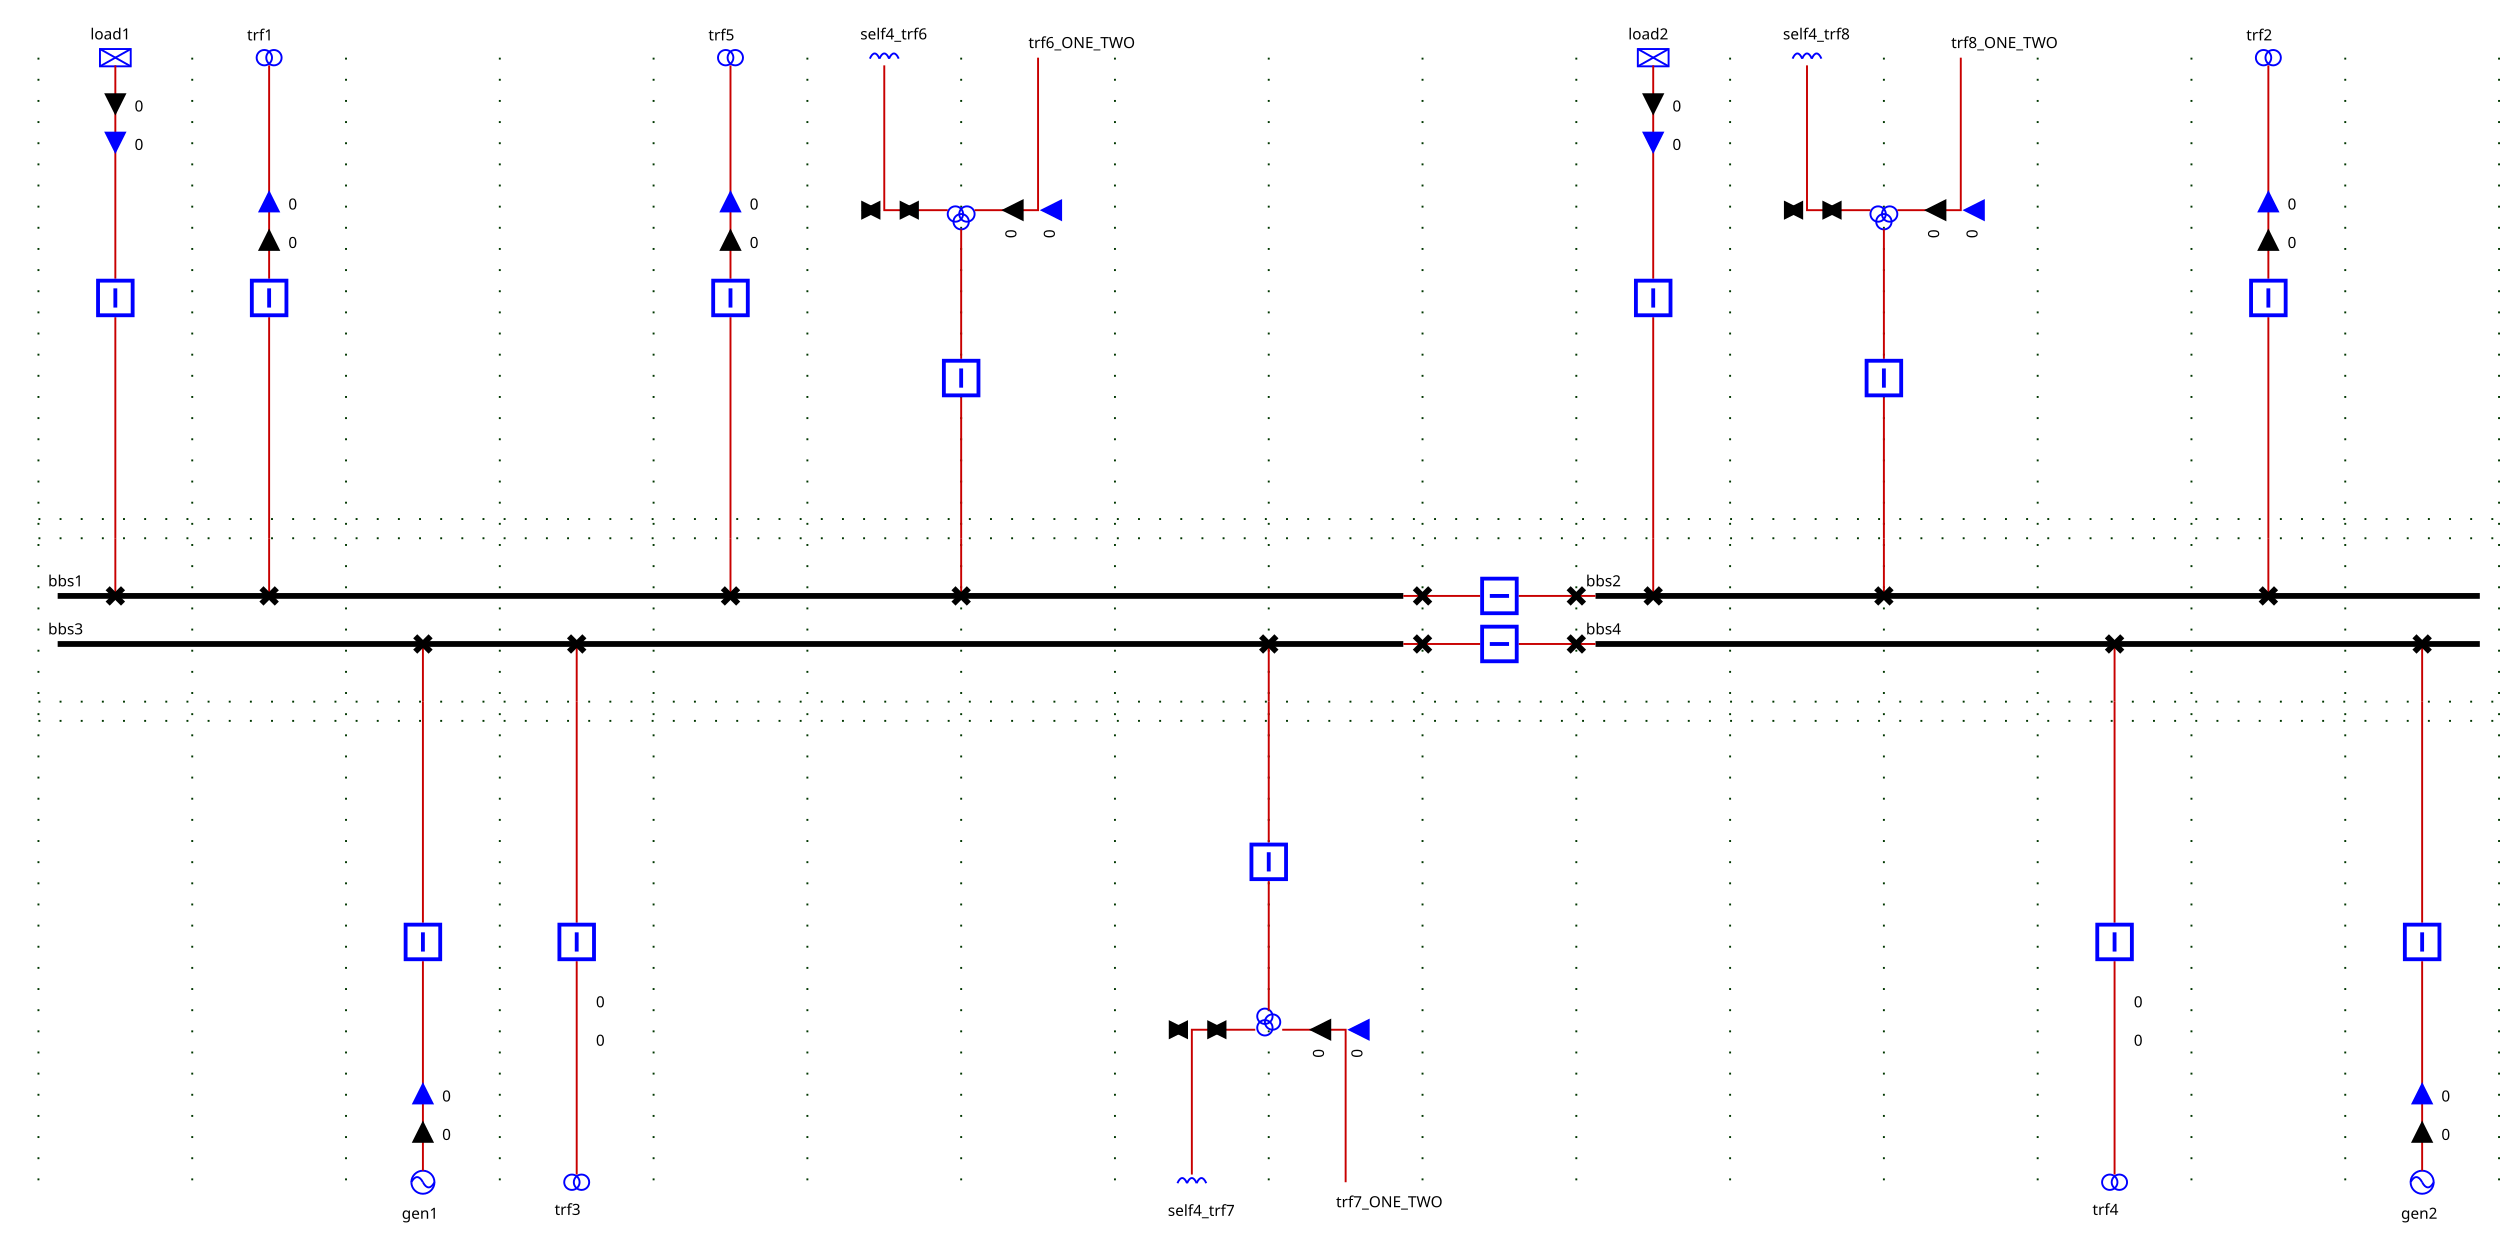
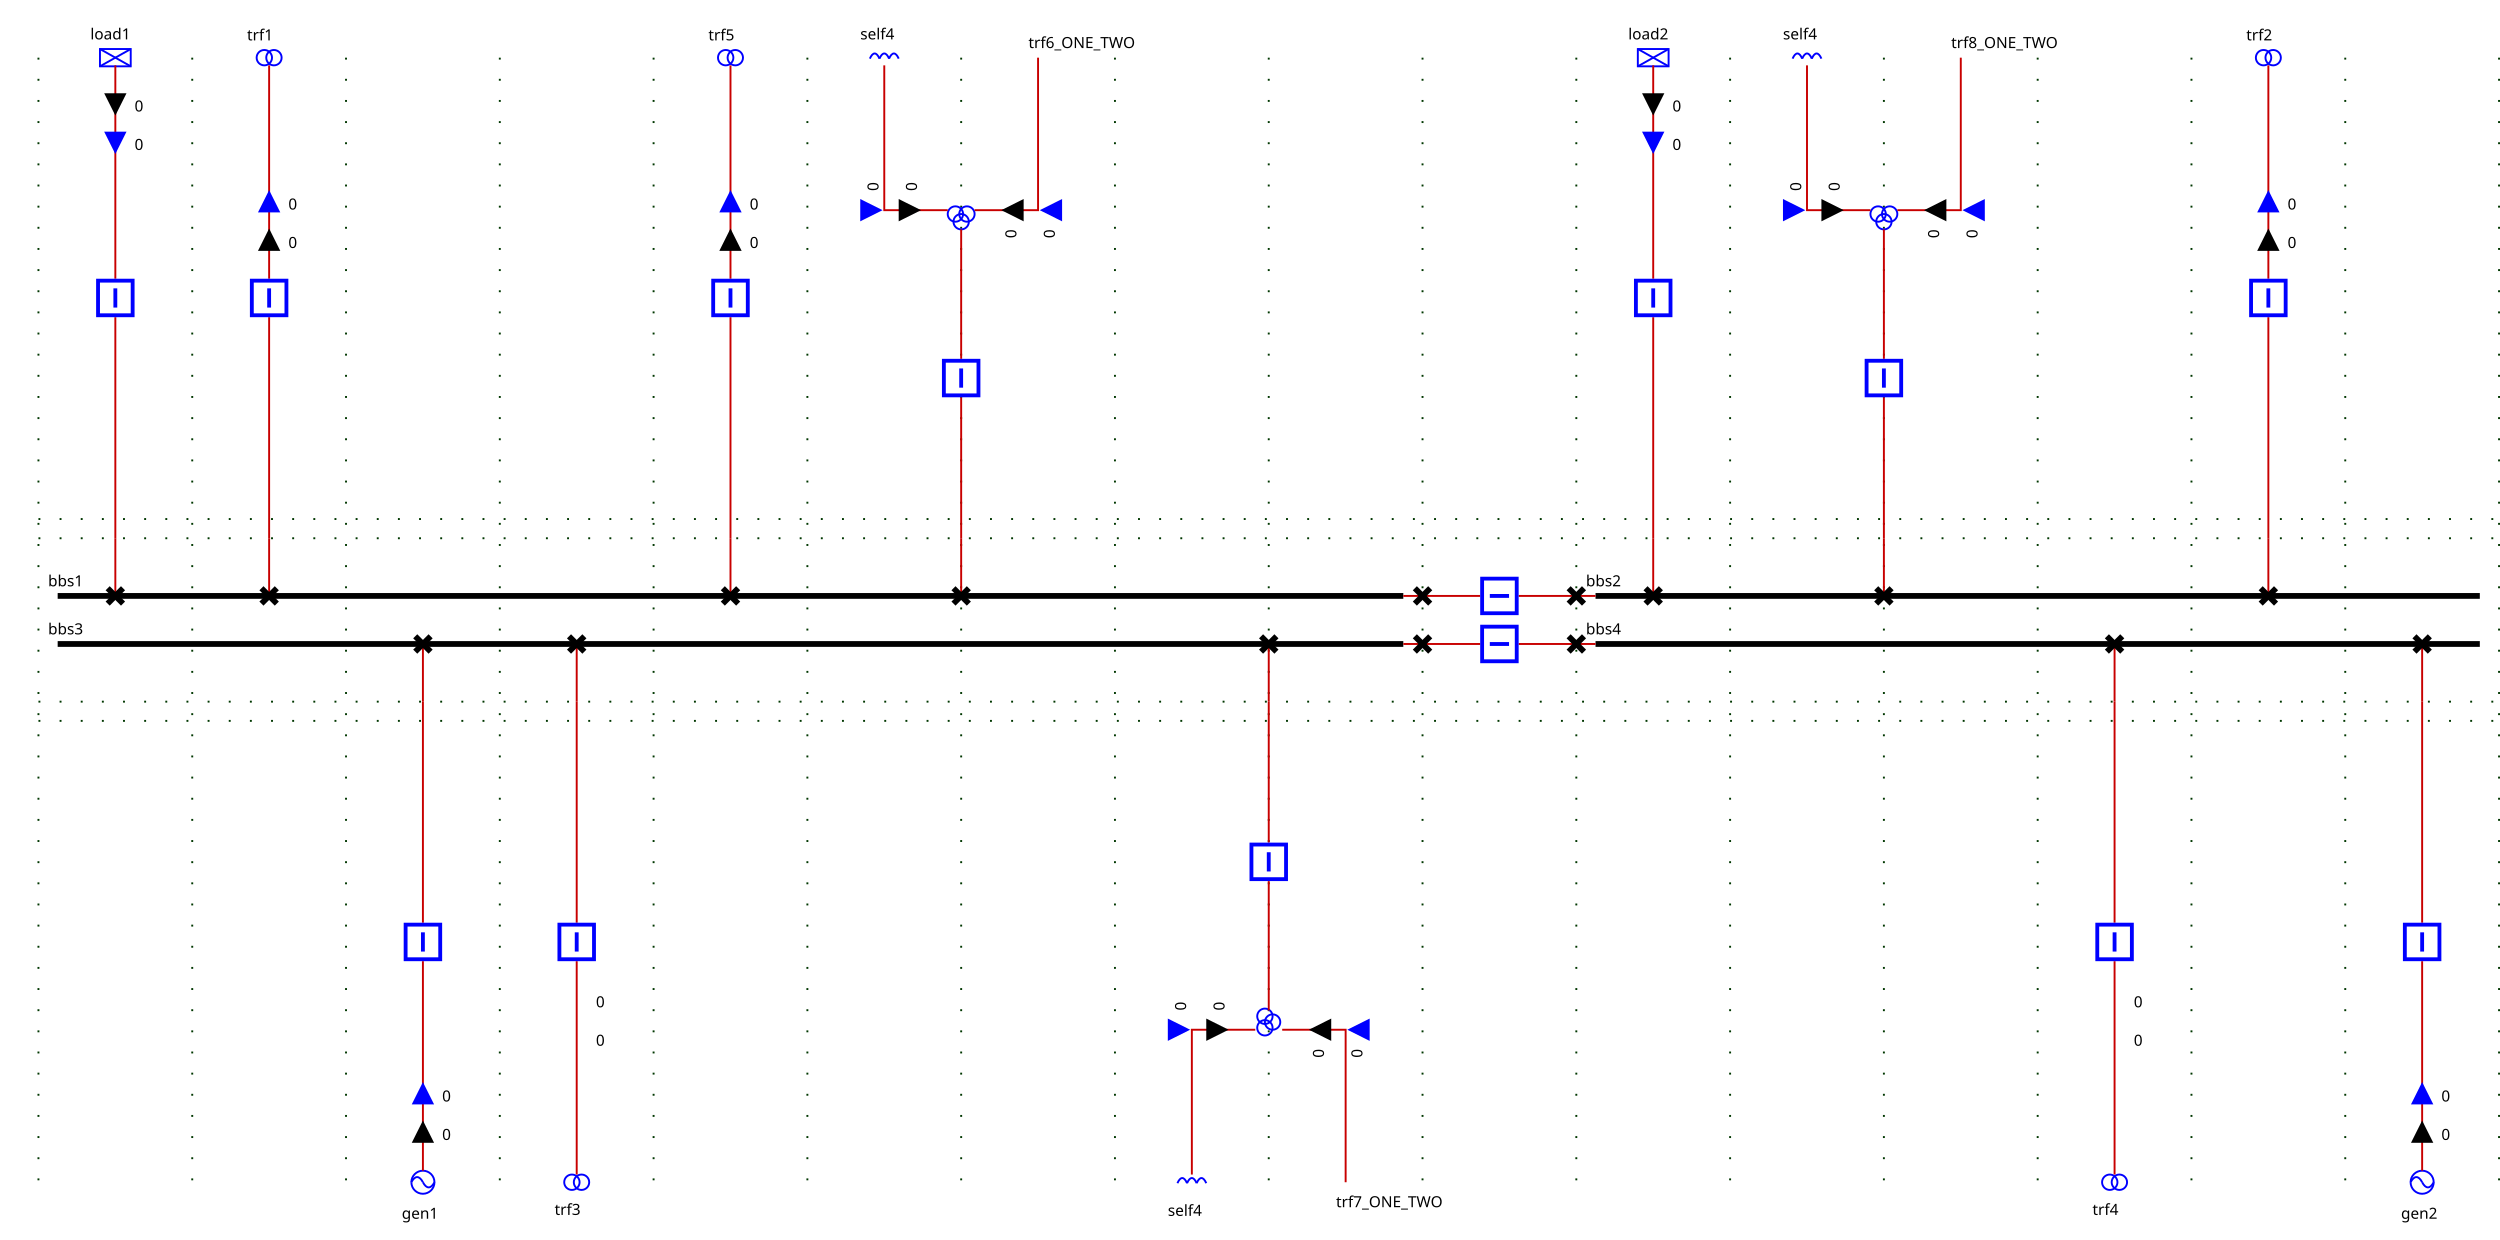
<svg xmlns="http://www.w3.org/2000/svg">
  <style>.BUSBAR_SECTION {
    stroke: rgb(0,0,0);
    stroke-width: 3;
}

.BREAKER {
    stroke: rgb(0, 0, 255);
    stroke-width: 2;
    fill: rgb(255, 255, 255);
}

.DISCONNECTOR {
    stroke: rgb(0, 0, 0);
    stroke-width: 3
}

.GENERATOR {
    stroke: rgb(0, 0, 255);
    stroke-width: 1;
    fill: rgb(255, 255, 255);
}

.LOAD {
    stroke: rgb(0, 0, 255);
    stroke-width: 1;
    fill: rgb(255, 255, 255);
}

.LOAD_BREAK_SWITCH {
    stroke: rgb(0, 0, 255);
    stroke-width: 1;
    fill: rgb(255, 255, 255);
}

.NODE {
    stroke: rgb(0, 0, 0);
    fill: rgb(0, 0, 0);
    fill-opacity: 1;
}

.CAPACITOR {
    stroke: rgb(0, 0, 255);
    stroke-width: 1;
    fill-opacity: 0;
}

.INDUCTOR {
    stroke: rgb(0, 0, 255);
    stroke-width: 1;
    fill-opacity: 0;
}

.STATIC_VAR_COMPENSATOR {
    stroke: rgb(0, 0, 255);
}

.TWO_WINDINGS_TRANSFORMER {
    stroke: rgb(0, 0, 255);
    fill-opacity: 0;
}

.THREE_WINDINGS_TRANSFORMER {
    stroke: rgb(0, 0, 255);
    fill-opacity: 0;
}

.VSC_CONVERTER_STATION {
    stroke: rgb(0, 0, 255);
    font-size: 7.431px;
    line-height: 1.25;
    font-family: sans-serif;
    font-variant-ligatures: normal;
    font-variant-caps: normal;
    font-variant-numeric: normal;
    font-feature-settings: normal;
    text-align: start;
    letter-spacing: 0px;
    word-spacing: 0px;
    writing-mode: lr-tb;
    text-anchor: start;
    stroke-miterlimit: 4;
}

.PHASE_SHIFT_TRANSFORMER {
    stroke: rgb(0, 0, 255);
    stroke-linecap: butt;
    stroke-linejoin: miter;
    stroke-miterlimit: 4;
    stroke-width: 1;
    fill: rgb(255, 255, 255);
}

.wire {
    stroke: rgb(200,0,0);
    stroke-width: 1;
    fill-opacity: 0;
}

.grid {
    stroke: rgb(0,55,0);
    stroke-width: 1;
    stroke-dasharray: 1,10;
}

.component-label {
    fill: black;
    color: black;
    stroke: none;
    fill-opacity: 1;
}
</style>
  <defs>
    <g id="GENERATOR">
      <circle r="6" cx="6" cy="6" />
      <path d="M6,6 A 6 20 0 0 0 0,6" />
      <path d="M6,6 A 6 20 0 0 0 12,6" />
    </g>
    <g id="LOAD">
      <rect height="9" width="16" />
      <line y2="9" x1="0" x2="16" y1="0" />
      <line y2="9" x1="16" x2="0" y1="0" />
    </g>
    <g id="NODE">
      <circle r="4" cx="4" cy="4" />
    </g>
    <g id="DISCONNECTOR">
      <g class="closed" id="DISCONNECTOR-closed">
        <line y2="8" x1="0" x2="8" y1="0" />
        <line y2="8" x1="8" x2="0" y1="0" />
      </g>
      <g class="open" id="DISCONNECTOR-open">
        <line y2="8" x1="8" x2="0" y1="0" />
      </g>
    </g>
    <g id="INDUCTOR">
      <path d="M5,5 A 5 20 0 0 0 0,5" />
      <path d="M10,5 A 5 20 0 0 0 5,5" />
      <path d="M15,5 A 5 20 0 0 0 10,5" />
    </g>
    <g id="TWO_WINDINGS_TRANSFORMER">
      <circle r="4" id="TWO_WINDINGS_TRANSFORMER-WINDING1" cx="4" cy="4" />
      <circle r="4" id="TWO_WINDINGS_TRANSFORMER-WINDING2" cx="9" cy="4" />
    </g>
    <g id="THREE_WINDINGS_TRANSFORMER">
      <circle r="4" id="THREE_WINDINGS_TRANSFORMER-WINDING1" cx="4" cy="4" />
      <circle r="4" id="THREE_WINDINGS_TRANSFORMER-WINDING2" cx="10" cy="4" />
      <circle r="4" id="THREE_WINDINGS_TRANSFORMER-WINDING3" cx="7" cy="8" />
    </g>
    <g id="BREAKER">
      <g class="closed" id="BREAKER-closed">
        <rect x="1" width="18" y="1" height="18" />
        <line y2="15" x1="10" x2="10" y1="5" />
      </g>
      <g class="open" id="BREAKER-open">
        <rect x="1" width="18" y="1" height="18" />
        <line y2="10" x1="5" x2="15" y1="10" />
      </g>
    </g>
    <g id="ARROW">
      <g class="arrow-up" id="ARROW-arrow-up">
        <polygon points="5,0 10,10 0,10" />
      </g>
      <g class="arrow-down" id="ARROW-arrow-down">
        <polygon points="0,0 10,0 5,10" />
      </g>
    </g>
  </defs>
  <g>
    <g class="grid" id="GRID_vl1" transform="translate(20.0,50.0)">
      <line y2="565.0" x1="0.0" x2="0.0" y1="-20.0" />
      <line y2="565.0" x1="80.0" x2="80.0" y1="-20.0" />
      <line y2="565.0" x1="160.0" x2="160.0" y1="-20.0" />
      <line y2="565.0" x1="240.0" x2="240.0" y1="-20.0" />
      <line y2="565.0" x1="320.0" x2="320.0" y1="-20.0" />
      <line y2="565.0" x1="400.0" x2="400.0" y1="-20.0" />
      <line y2="565.0" x1="480.0" x2="480.0" y1="-20.0" />
      <line y2="565.0" x1="560.0" x2="560.0" y1="-20.0" />
      <line y2="565.0" x1="640.0" x2="640.0" y1="-20.0" />
      <line y2="565.0" x1="720.0" x2="720.0" y1="-20.0" />
      <line y2="565.0" x1="800.0" x2="800.0" y1="-20.0" />
      <line y2="565.0" x1="880.0" x2="880.0" y1="-20.0" />
      <line y2="565.0" x1="960.0" x2="960.0" y1="-20.0" />
      <line y2="565.0" x1="1040.0" x2="1040.0" y1="-20.0" />
      <line y2="565.0" x1="1120.0" x2="1120.0" y1="-20.0" />
      <line y2="565.0" x1="1200.0" x2="1200.0" y1="-20.0" />
      <line y2="565.0" x1="1280.0" x2="1280.0" y1="-20.0" />
      <line y2="230.0" x1="0.0" x2="1280.0" y1="230.0" />
      <line y2="315.0" x1="0.0" x2="1280.0" y1="315.0" />
      <line y2="220.0" x1="0.0" x2="1280.0" y1="220.0" />
      <line y2="325.0" x1="0.0" x2="1280.0" y1="325.0" />
    </g>
    <g class="BUSBAR_SECTION idbbs1" id="idbbs1" transform="translate(30.0,310.0)">
      <line y2="0" x1="0" x2="700.0" y1="0" />
      <text x="-5.0" font-size="8" y="-5.0" transform="rotate(0,0,0)" font-family="Verdana" class="component-label" id="bbs1_NW_LABEL">bbs1</text>
    </g>
    <g class="BUSBAR_SECTION idbbs2" id="idbbs2" transform="translate(830.0,310.0)">
      <line y2="0" x1="0" x2="460.0" y1="0" />
      <text x="-5.0" font-size="8" y="-5.0" transform="rotate(0,0,0)" font-family="Verdana" class="component-label" id="bbs2_NW_LABEL">bbs2</text>
    </g>
    <g class="BUSBAR_SECTION idbbs3" id="idbbs3" transform="translate(30.0,335.0)">
      <line y2="0" x1="0" x2="700.0" y1="0" />
      <text x="-5.0" font-size="8" y="-5.0" transform="rotate(0,0,0)" font-family="Verdana" class="component-label" id="bbs3_NW_LABEL">bbs3</text>
    </g>
    <g class="BUSBAR_SECTION idbbs4" id="idbbs4" transform="translate(830.0,335.0)">
      <line y2="0" x1="0" x2="460.0" y1="0" />
      <text x="-5.0" font-size="8" y="-5.0" transform="rotate(0,0,0)" font-family="Verdana" class="component-label" id="bbs4_NW_LABEL">bbs4</text>
    </g>
    <g class="LOAD idload1" id="idload1" transform="translate(52.0,25.5)">
      <use href="#LOAD" />
      <text x="-5.0" font-size="8" y="-5.0" transform="rotate(0,0,0)" font-family="Verdana" class="component-label" id="load1_N_LABEL">load1</text>
    </g>
    <g class="GENERATOR idgen1" id="idgen1" transform="translate(214.0,609.0)">
      <use href="#GENERATOR" />
      <text x="-5.0" font-size="8" y="25.0" transform="rotate(0,0,0)" font-family="Verdana" class="component-label" id="gen1_S_LABEL">gen1</text>
    </g>
    <g class="LOAD idload2" id="idload2" transform="translate(852.0,25.5)">
      <use href="#LOAD" />
      <text x="-5.0" font-size="8" y="-5.0" transform="rotate(0,0,0)" font-family="Verdana" class="component-label" id="load2_N_LABEL">load2</text>
    </g>
    <g class="GENERATOR idgen2" id="idgen2" transform="translate(1254.0,609.0)">
      <use href="#GENERATOR" />
      <text x="-5.0" font-size="8" y="25.0" transform="rotate(0,0,0)" font-family="Verdana" class="component-label" id="gen2_S_LABEL">gen2</text>
    </g>
    <g class="TWO_WINDINGS_TRANSFORMER idtrf1_95_ONE" id="idtrf1_95_ONE" transform="translate(133.5,26.0)">
      <use href="#TWO_WINDINGS_TRANSFORMER-WINDING1" />
      <use href="#TWO_WINDINGS_TRANSFORMER-WINDING2" />
      <text x="-5.0" font-size="8" y="-5.0" transform="rotate(0,0,0)" font-family="Verdana" class="component-label" id="trf1_ONE_N_LABEL">trf1</text>
    </g>
    <g class="TWO_WINDINGS_TRANSFORMER idtrf2_95_ONE" id="idtrf2_95_ONE" transform="translate(1173.5,26.0)">
      <use href="#TWO_WINDINGS_TRANSFORMER-WINDING1" />
      <use href="#TWO_WINDINGS_TRANSFORMER-WINDING2" />
      <text x="-5.0" font-size="8" y="-5.0" transform="rotate(0,0,0)" font-family="Verdana" class="component-label" id="trf2_ONE_N_LABEL">trf2</text>
    </g>
    <g class="TWO_WINDINGS_TRANSFORMER idtrf3_95_ONE" id="idtrf3_95_ONE" transform="translate(293.5,611.0)">
      <use href="#TWO_WINDINGS_TRANSFORMER-WINDING1" />
      <use href="#TWO_WINDINGS_TRANSFORMER-WINDING2" />
      <text x="-5.0" font-size="8" y="21.0" transform="rotate(0,0,0)" font-family="Verdana" class="component-label" id="trf3_ONE_S_LABEL">trf3</text>
    </g>
    <g class="TWO_WINDINGS_TRANSFORMER idtrf4_95_ONE" id="idtrf4_95_ONE" transform="translate(1093.5,611.0)">
      <use href="#TWO_WINDINGS_TRANSFORMER-WINDING1" />
      <use href="#TWO_WINDINGS_TRANSFORMER-WINDING2" />
      <text x="-5.0" font-size="8" y="21.0" transform="rotate(0,0,0)" font-family="Verdana" class="component-label" id="trf4_ONE_S_LABEL">trf4</text>
    </g>
    <g class="TWO_WINDINGS_TRANSFORMER idtrf5_95_ONE" id="idtrf5_95_ONE" transform="translate(373.5,26.0)">
      <use href="#TWO_WINDINGS_TRANSFORMER-WINDING1" />
      <use href="#TWO_WINDINGS_TRANSFORMER-WINDING2" />
      <text x="-5.0" font-size="8" y="-5.0" transform="rotate(0,0,0)" font-family="Verdana" class="component-label" id="trf5_ONE_N_LABEL">trf5</text>
    </g>
    <g class="THREE_WINDINGS_TRANSFORMER idFICT_95_vl1_95_trf61_95_fictif" id="idFICT_95_vl1_95_trf61_95_fictif" transform="translate(493.0,107.3333)">
      <use href="#THREE_WINDINGS_TRANSFORMER-WINDING1" />
      <use href="#THREE_WINDINGS_TRANSFORMER-WINDING2" />
      <use href="#THREE_WINDINGS_TRANSFORMER-WINDING3" />
    </g>
    <g class="LINE idtrf6_95_ONE_95_TWO" id="idtrf6_95_ONE_95_TWO" transform="translate(540.0,30)">
      <text x="-5.0" font-size="8" y="-5.0" transform="rotate(0,0,0)" font-family="Verdana" class="component-label" id="trf6_ONE_TWO_N_LABEL">trf6_ONE_TWO</text>
    </g>
-     <g class="INDUCTOR idself4_95_trf6" id="idself4_95_trf6" transform="translate(452.5,25.5)">
+     <g class="INDUCTOR idself4" id="idself4" transform="translate(452.5,25.5)">
      <use href="#INDUCTOR" />
-       <text x="-5.0" font-size="8" y="-5.0" transform="rotate(0,0,0)" font-family="Verdana" class="component-label" id="self4_trf6_N_LABEL">self4_trf6</text>
+       <text x="-5.0" font-size="8" y="-5.0" transform="rotate(0,0,0)" font-family="Verdana" class="component-label" id="self4_N_LABEL">self4</text>
    </g>
    <g class="THREE_WINDINGS_TRANSFORMER idFICT_95_vl1_95_trf71_95_fictif" id="idFICT_95_vl1_95_trf71_95_fictif" transform="matrix(0.0,1.0,-1.0,0.0,666.0,524.6667)">
      <use href="#THREE_WINDINGS_TRANSFORMER-WINDING1" transform="rotate(180,7.0,6.0)" />
      <use href="#THREE_WINDINGS_TRANSFORMER-WINDING2" transform="rotate(180,7.0,6.0)" />
      <use href="#THREE_WINDINGS_TRANSFORMER-WINDING3" transform="rotate(180,7.0,6.0)" />
    </g>
    <g class="LINE idtrf7_95_ONE_95_TWO" id="idtrf7_95_ONE_95_TWO" transform="translate(700.0,615)">
      <text x="-5.0" font-size="8" y="13.0" transform="rotate(0,0,0)" font-family="Verdana" class="component-label" id="trf7_ONE_TWO_S_LABEL">trf7_ONE_TWO</text>
    </g>
-     <g class="INDUCTOR idself4_95_trf7" id="idself4_95_trf7" transform="translate(612.5,610.5)">
+     <g class="INDUCTOR idself4" id="idself4" transform="translate(612.5,610.5)">
      <use href="#INDUCTOR" />
-       <text x="-5.0" font-size="8" y="22.0" transform="rotate(0,0,0)" font-family="Verdana" class="component-label" id="self4_trf7_S_LABEL">self4_trf7</text>
+       <text x="-5.0" font-size="8" y="22.0" transform="rotate(0,0,0)" font-family="Verdana" class="component-label" id="self4_S_LABEL">self4</text>
    </g>
    <g class="THREE_WINDINGS_TRANSFORMER idFICT_95_vl1_95_trf81_95_fictif" id="idFICT_95_vl1_95_trf81_95_fictif" transform="translate(973.0,107.3333)">
      <use href="#THREE_WINDINGS_TRANSFORMER-WINDING1" />
      <use href="#THREE_WINDINGS_TRANSFORMER-WINDING2" />
      <use href="#THREE_WINDINGS_TRANSFORMER-WINDING3" />
    </g>
    <g class="LINE idtrf8_95_ONE_95_TWO" id="idtrf8_95_ONE_95_TWO" transform="translate(1020.0,30)">
      <text x="-5.0" font-size="8" y="-5.0" transform="rotate(0,0,0)" font-family="Verdana" class="component-label" id="trf8_ONE_TWO_N_LABEL">trf8_ONE_TWO</text>
    </g>
-     <g class="INDUCTOR idself4_95_trf8" id="idself4_95_trf8" transform="translate(932.5,25.5)">
+     <g class="INDUCTOR idself4" id="idself4" transform="translate(932.5,25.5)">
      <use href="#INDUCTOR" />
-       <text x="-5.0" font-size="8" y="-5.0" transform="rotate(0,0,0)" font-family="Verdana" class="component-label" id="self4_trf8_N_LABEL">self4_trf8</text>
+       <text x="-5.0" font-size="8" y="-5.0" transform="rotate(0,0,0)" font-family="Verdana" class="component-label" id="self4_N_LABEL">self4</text>
    </g>
    <g class="NODE idFICT_95_vl1_95_dsect11Fictif" id="idFICT_95_vl1_95_dsect11Fictif" transform="matrix(0.0,1.0,-1.0,0.0,744.0,306.0)" />
    <g class="NODE idFICT_95_vl1_95_dload1Fictif" id="idFICT_95_vl1_95_dload1Fictif" transform="translate(56.0,276.0)" />
    <g class="NODE idFICT_95_vl1_95_dtrf11Fictif" id="idFICT_95_vl1_95_dtrf11Fictif" transform="translate(136.0,276.0)" />
    <g class="NODE idFICT_95_vl1_95_dtrf15Fictif" id="idFICT_95_vl1_95_dtrf15Fictif" transform="translate(376.0,276.0)" />
    <g class="NODE idFICT_95_vl1_95_dtrf16Fictif" id="idFICT_95_vl1_95_dtrf16Fictif" transform="translate(496.0,276.0)" />
    <g class="NODE idFICT_95_vl1_95_dsect12Fictif" id="idFICT_95_vl1_95_dsect12Fictif" transform="matrix(0.0,1.0,-1.0,0.0,824.0,306.0)" />
    <g class="NODE idFICT_95_vl1_95_dload2Fictif" id="idFICT_95_vl1_95_dload2Fictif" transform="translate(856.0,276.0)" />
    <g class="NODE idFICT_95_vl1_95_dtrf12Fictif" id="idFICT_95_vl1_95_dtrf12Fictif" transform="translate(1176.0,276.0)" />
    <g class="NODE idFICT_95_vl1_95_dtrf18Fictif" id="idFICT_95_vl1_95_dtrf18Fictif" transform="translate(976.0,276.0)" />
    <g class="NODE idFICT_95_vl1_95_dsect21Fictif" id="idFICT_95_vl1_95_dsect21Fictif" transform="matrix(0.0,1.0,-1.0,0.0,744.0,331.0)" />
    <g class="NODE idFICT_95_vl1_95_dgen1Fictif" id="idFICT_95_vl1_95_dgen1Fictif" transform="translate(216.0,361.0)" />
    <g class="NODE idFICT_95_vl1_95_dtrf13Fictif" id="idFICT_95_vl1_95_dtrf13Fictif" transform="translate(296.0,361.0)" />
    <g class="NODE idFICT_95_vl1_95_dtrf17Fictif" id="idFICT_95_vl1_95_dtrf17Fictif" transform="translate(656.0,361.0)" />
    <g class="NODE idFICT_95_vl1_95_dsect22Fictif" id="idFICT_95_vl1_95_dsect22Fictif" transform="matrix(0.0,1.0,-1.0,0.0,824.0,331.0)" />
    <g class="NODE idFICT_95_vl1_95_dgen2Fictif" id="idFICT_95_vl1_95_dgen2Fictif" transform="translate(1256.0,361.0)" />
    <g class="NODE idFICT_95_vl1_95_dtrf14Fictif" id="idFICT_95_vl1_95_dtrf14Fictif" transform="translate(1096.0,361.0)" />
    <polyline class="wire wire_vl1" points="730.0,310.0,740.0,310.0" id="idvl1_95_Wire0" />
    <polyline class="wire wire_vl1" points="820.0,310.0,830.0,310.0" id="idvl1_95_Wire1" />
    <polyline class="wire wire_vl1" points="730.0,335.0,740.0,335.0" id="idvl1_95_Wire2" />
    <polyline class="wire wire_vl1" points="820.0,335.0,830.0,335.0" id="idvl1_95_Wire3" />
    <polyline class="wire wire_vl1" points="60.0,310.0,60.0,310.0" id="idvl1_95_Wire4" />
    <polyline class="wire wire_vl1" points="60.0,34.0,60.0,145.0" id="idvl1_95_Wire5" />
    <g class="ARROW1_load1_DOWN" id="idvl1_95_Wire5_ARROW1" transform="matrix(1.0,0.0,-0.0,1.0,55.0,49.0)">
      <use fill="black" fill-opacity="1" href="#ARROW-arrow-down" stroke="black" />
      <text x="15.0" font-size="8" y="9.0" class="component-label" font-family="Verdana" transform="rotate(0,0,0)">0</text>
    </g>
    <g class="ARROW2_load1_DOWN" id="idvl1_95_Wire5_ARROW2" transform="matrix(1.0,0.0,-0.0,1.0,55.0,69.0)">
      <use fill="blue" fill-opacity="1" href="#ARROW-arrow-down" stroke="blue" />
      <text x="15.0" font-size="8" y="9.0" class="component-label" font-family="Verdana" transform="rotate(0,0,0)">0</text>
    </g>
    <polyline class="wire wire_vl1" points="220.0,335.0,220.0,335.0" id="idvl1_95_Wire6" />
    <polyline class="wire wire_vl1" points="220.0,609.0,220.0,500.0" id="idvl1_95_Wire7" />
    <g class="ARROW1_gen1_DOWN" id="idvl1_95_Wire7_ARROW1" transform="matrix(1.0,-0.0,0.0,1.0,215.0,584.0)">
      <use fill="black" fill-opacity="1" href="#ARROW-arrow-down" transform="rotate(180.0,5.0,5.0)" stroke="black" />
      <text x="15.0" font-size="8" y="9.0" class="component-label" font-family="Verdana" transform="rotate(0,0,0)">0</text>
    </g>
    <g class="ARROW2_gen1_DOWN" id="idvl1_95_Wire7_ARROW2" transform="matrix(1.0,-0.0,0.0,1.0,215.0,564.0)">
      <use fill="blue" fill-opacity="1" href="#ARROW-arrow-down" transform="rotate(180.0,5.0,5.0)" stroke="blue" />
      <text x="15.0" font-size="8" y="9.0" class="component-label" font-family="Verdana" transform="rotate(0,0,0)">0</text>
    </g>
    <polyline class="wire wire_vl1" points="860.0,310.0,860.0,310.0" id="idvl1_95_Wire8" />
    <polyline class="wire wire_vl1" points="860.0,34.0,860.0,145.0" id="idvl1_95_Wire9" />
    <g class="ARROW1_load2_DOWN" id="idvl1_95_Wire9_ARROW1" transform="matrix(1.0,0.0,-0.0,1.0,855.0,49.0)">
      <use fill="black" fill-opacity="1" href="#ARROW-arrow-down" stroke="black" />
      <text x="15.0" font-size="8" y="9.0" class="component-label" font-family="Verdana" transform="rotate(0,0,0)">0</text>
    </g>
    <g class="ARROW2_load2_DOWN" id="idvl1_95_Wire9_ARROW2" transform="matrix(1.0,0.0,-0.0,1.0,855.0,69.0)">
      <use fill="blue" fill-opacity="1" href="#ARROW-arrow-down" stroke="blue" />
      <text x="15.0" font-size="8" y="9.0" class="component-label" font-family="Verdana" transform="rotate(0,0,0)">0</text>
    </g>
    <polyline class="wire wire_vl1" points="1260.0,335.0,1260.0,335.0" id="idvl1_95_Wire10" />
    <polyline class="wire wire_vl1" points="1260.0,609.0,1260.0,500.0" id="idvl1_95_Wire11" />
    <g class="ARROW1_gen2_DOWN" id="idvl1_95_Wire11_ARROW1" transform="matrix(1.0,-0.0,0.0,1.0,1255.0,584.0)">
      <use fill="black" fill-opacity="1" href="#ARROW-arrow-down" transform="rotate(180.0,5.0,5.0)" stroke="black" />
      <text x="15.0" font-size="8" y="9.0" class="component-label" font-family="Verdana" transform="rotate(0,0,0)">0</text>
    </g>
    <g class="ARROW2_gen2_DOWN" id="idvl1_95_Wire11_ARROW2" transform="matrix(1.0,-0.0,0.0,1.0,1255.0,564.0)">
      <use fill="blue" fill-opacity="1" href="#ARROW-arrow-down" transform="rotate(180.0,5.0,5.0)" stroke="blue" />
      <text x="15.0" font-size="8" y="9.0" class="component-label" font-family="Verdana" transform="rotate(0,0,0)">0</text>
    </g>
    <polyline class="wire wire_vl1" points="140.0,310.0,140.0,310.0" id="idvl1_95_Wire12" />
    <polyline class="wire wire_vl1" points="140.0,145.0,140.0,34.0" id="idvl1_95_Wire13" />
    <g class="ARROW1_trf1_95_ONE_DOWN" id="idvl1_95_Wire13_ARROW1" transform="matrix(1.0,-0.0,0.0,1.0,135.0,120.0)">
      <use fill="black" fill-opacity="1" href="#ARROW-arrow-down" transform="rotate(180.0,5.0,5.0)" stroke="black" />
      <text x="15.0" font-size="8" y="9.0" class="component-label" font-family="Verdana" transform="rotate(0,0,0)">0</text>
    </g>
    <g class="ARROW2_trf1_95_ONE_DOWN" id="idvl1_95_Wire13_ARROW2" transform="matrix(1.0,-0.0,0.0,1.0,135.0,100.0)">
      <use fill="blue" fill-opacity="1" href="#ARROW-arrow-down" transform="rotate(180.0,5.0,5.0)" stroke="blue" />
      <text x="15.0" font-size="8" y="9.0" class="component-label" font-family="Verdana" transform="rotate(0,0,0)">0</text>
    </g>
    <polyline class="wire wire_vl1" points="1180.0,310.0,1180.0,310.0" id="idvl1_95_Wire14" />
    <polyline class="wire wire_vl1" points="1180.0,145.0,1180.0,34.0" id="idvl1_95_Wire15" />
    <g class="ARROW1_trf2_95_ONE_DOWN" id="idvl1_95_Wire15_ARROW1" transform="matrix(1.0,-0.0,0.0,1.0,1175.0,120.0)">
      <use fill="black" fill-opacity="1" href="#ARROW-arrow-down" transform="rotate(180.0,5.0,5.0)" stroke="black" />
      <text x="15.0" font-size="8" y="9.0" class="component-label" font-family="Verdana" transform="rotate(0,0,0)">0</text>
    </g>
    <g class="ARROW2_trf2_95_ONE_DOWN" id="idvl1_95_Wire15_ARROW2" transform="matrix(1.0,-0.0,0.0,1.0,1175.0,100.0)">
      <use fill="blue" fill-opacity="1" href="#ARROW-arrow-down" transform="rotate(180.0,5.0,5.0)" stroke="blue" />
      <text x="15.0" font-size="8" y="9.0" class="component-label" font-family="Verdana" transform="rotate(0,0,0)">0</text>
    </g>
    <polyline class="wire wire_vl1" points="300.0,335.0,300.0,335.0" id="idvl1_95_Wire16" />
    <polyline class="wire wire_vl1" points="300.0,500.0,300.0,611.0" id="idvl1_95_Wire17" />
    <g class="ARROW1_trf3_95_ONE_DOWN" id="idvl1_95_Wire17_ARROW1" transform="matrix(1.0,0.0,-0.0,1.0,295.0,515.0)">
      <use fill="black" fill-opacity="1" href="#ARROW-arrow-down-WINDING1" stroke="black" />
      <use href="#ARROW-arrow-down-WINDING2" />
      <text x="15.0" font-size="8" y="9.0" class="component-label" font-family="Verdana" transform="rotate(0,0,0)">0</text>
    </g>
    <g class="ARROW2_trf3_95_ONE_DOWN" id="idvl1_95_Wire17_ARROW2" transform="matrix(1.0,0.0,-0.0,1.0,295.0,535.0)">
      <use fill="blue" fill-opacity="1" href="#ARROW-arrow-down-WINDING1" stroke="blue" />
      <use href="#ARROW-arrow-down-WINDING2" />
      <text x="15.0" font-size="8" y="9.0" class="component-label" font-family="Verdana" transform="rotate(0,0,0)">0</text>
    </g>
    <polyline class="wire wire_vl1" points="1100.0,335.0,1100.0,335.0" id="idvl1_95_Wire18" />
    <polyline class="wire wire_vl1" points="1100.0,500.0,1100.0,611.0" id="idvl1_95_Wire19" />
    <g class="ARROW1_trf4_95_ONE_DOWN" id="idvl1_95_Wire19_ARROW1" transform="matrix(1.0,0.0,-0.0,1.0,1095.0,515.0)">
      <use fill="black" fill-opacity="1" href="#ARROW-arrow-down-WINDING1" stroke="black" />
      <use href="#ARROW-arrow-down-WINDING2" />
      <text x="15.0" font-size="8" y="9.0" class="component-label" font-family="Verdana" transform="rotate(0,0,0)">0</text>
    </g>
    <g class="ARROW2_trf4_95_ONE_DOWN" id="idvl1_95_Wire19_ARROW2" transform="matrix(1.0,0.0,-0.0,1.0,1095.0,535.0)">
      <use fill="blue" fill-opacity="1" href="#ARROW-arrow-down-WINDING1" stroke="blue" />
      <use href="#ARROW-arrow-down-WINDING2" />
      <text x="15.0" font-size="8" y="9.0" class="component-label" font-family="Verdana" transform="rotate(0,0,0)">0</text>
    </g>
    <polyline class="wire wire_vl1" points="380.0,310.0,380.0,310.0" id="idvl1_95_Wire20" />
    <polyline class="wire wire_vl1" points="380.0,145.0,380.0,34.0" id="idvl1_95_Wire21" />
    <g class="ARROW1_trf5_95_ONE_DOWN" id="idvl1_95_Wire21_ARROW1" transform="matrix(1.0,-0.0,0.0,1.0,375.0,120.0)">
      <use fill="black" fill-opacity="1" href="#ARROW-arrow-down" transform="rotate(180.0,5.0,5.0)" stroke="black" />
      <text x="15.0" font-size="8" y="9.0" class="component-label" font-family="Verdana" transform="rotate(0,0,0)">0</text>
    </g>
    <g class="ARROW2_trf5_95_ONE_DOWN" id="idvl1_95_Wire21_ARROW2" transform="matrix(1.0,-0.0,0.0,1.0,375.0,100.0)">
      <use fill="blue" fill-opacity="1" href="#ARROW-arrow-down" transform="rotate(180.0,5.0,5.0)" stroke="blue" />
      <text x="15.0" font-size="8" y="9.0" class="component-label" font-family="Verdana" transform="rotate(0,0,0)">0</text>
    </g>
    <polyline class="wire wire_vl1" points="500.0,310.0,500.0,310.0" id="idvl1_95_Wire22" />
    <polyline class="wire wire_vl1" points="660.0,335.0,660.0,335.0" id="idvl1_95_Wire23" />
    <polyline class="wire wire_vl1" points="980.0,310.0,980.0,310.0" id="idvl1_95_Wire24" />
    <polyline class="wire wire_vl1" points="500.0,186.667,500.0,119.333" id="idvl1_95_Wire25" />
    <polyline class="wire wire_vl1" points="507.0,109.333,540.0,109.333,540.0,30" id="idvl1_95_Wire26" />
    <g class="ARROW1_trf6_95_ONE_95_TWO_DOWN" id="idvl1_95_Wire26_ARROW1" transform="matrix(0.0,1.0,-1.0,0.0,532.0,104.3333)">
      <use fill="black" fill-opacity="1" href="#ARROW-arrow-down" stroke="black" />
      <text x="15.0" font-size="8" y="9.0" class="component-label" font-family="Verdana" transform="rotate(0,0,0)">0</text>
    </g>
    <g class="ARROW2_trf6_95_ONE_95_TWO_DOWN" id="idvl1_95_Wire26_ARROW2" transform="matrix(0.0,1.0,-1.0,0.0,552.0,104.3333)">
      <use fill="blue" fill-opacity="1" href="#ARROW-arrow-down" stroke="blue" />
      <text x="15.0" font-size="8" y="9.0" class="component-label" font-family="Verdana" transform="rotate(0,0,0)">0</text>
    </g>
    <polyline class="wire wire_vl1" points="493.0,109.333,460.0,109.333,460.0,34" id="idvl1_95_Wire27" />
-     <g id="idvl1_95_Wire27_ARROW1" transform="matrix(0.0,-1.0,1.0,0.0,468.0,114.3333)">
-       <use href="#ARROW" />
-     </g>
-     <g id="idvl1_95_Wire27_ARROW2" transform="matrix(0.0,-1.0,1.0,0.0,448.0,114.3333)">
-       <use href="#ARROW" />
+     <g class="ARROW1_self4_DOWN" id="idvl1_95_Wire27_ARROW1" transform="matrix(0.0,-1.0,1.0,0.0,468.0,114.3333)">
+       <use fill="black" fill-opacity="1" href="#ARROW-arrow-down" stroke="black" />
+       <text x="15.0" font-size="8" y="9.0" class="component-label" font-family="Verdana" transform="rotate(0,0,0)">0</text>
+     </g>
+     <g class="ARROW2_self4_DOWN" id="idvl1_95_Wire27_ARROW2" transform="matrix(0.0,-1.0,1.0,0.0,448.0,114.3333)">
+       <use fill="blue" fill-opacity="1" href="#ARROW-arrow-down" stroke="blue" />
+       <text x="15.0" font-size="8" y="9.0" class="component-label" font-family="Verdana" transform="rotate(0,0,0)">0</text>
    </g>
    <polyline class="wire wire_vl1" points="660.0,458.333,660.0,525.667" id="idvl1_95_Wire28" />
    <polyline class="wire wire_vl1" points="667.0,535.667,700.0,535.667,700.0,615" id="idvl1_95_Wire29" />
    <g class="ARROW1_trf7_95_ONE_95_TWO_DOWN" id="idvl1_95_Wire29_ARROW1" transform="matrix(0.0,1.0,-1.0,0.0,692.0,530.6667)">
      <use fill="black" fill-opacity="1" href="#ARROW-arrow-down" stroke="black" />
      <text x="15.0" font-size="8" y="9.0" class="component-label" font-family="Verdana" transform="rotate(0,0,0)">0</text>
    </g>
    <g class="ARROW2_trf7_95_ONE_95_TWO_DOWN" id="idvl1_95_Wire29_ARROW2" transform="matrix(0.0,1.0,-1.0,0.0,712.0,530.6667)">
      <use fill="blue" fill-opacity="1" href="#ARROW-arrow-down" stroke="blue" />
      <text x="15.0" font-size="8" y="9.0" class="component-label" font-family="Verdana" transform="rotate(0,0,0)">0</text>
    </g>
    <polyline class="wire wire_vl1" points="653.0,535.667,620.0,535.667,620.0,611" id="idvl1_95_Wire30" />
-     <g id="idvl1_95_Wire30_ARROW1" transform="matrix(0.0,-1.0,1.0,0.0,628.0,540.6667)">
-       <use href="#ARROW" />
-     </g>
-     <g id="idvl1_95_Wire30_ARROW2" transform="matrix(0.0,-1.0,1.0,0.0,608.0,540.6667)">
-       <use href="#ARROW" />
+     <g class="ARROW1_self4_DOWN" id="idvl1_95_Wire30_ARROW1" transform="matrix(0.0,-1.0,1.0,0.0,628.0,540.6667)">
+       <use fill="black" fill-opacity="1" href="#ARROW-arrow-down" stroke="black" />
+       <text x="15.0" font-size="8" y="9.0" class="component-label" font-family="Verdana" transform="rotate(0,0,0)">0</text>
+     </g>
+     <g class="ARROW2_self4_DOWN" id="idvl1_95_Wire30_ARROW2" transform="matrix(0.0,-1.0,1.0,0.0,608.0,540.6667)">
+       <use fill="blue" fill-opacity="1" href="#ARROW-arrow-down" stroke="blue" />
+       <text x="15.0" font-size="8" y="9.0" class="component-label" font-family="Verdana" transform="rotate(0,0,0)">0</text>
    </g>
    <polyline class="wire wire_vl1" points="980.0,186.667,980.0,119.333" id="idvl1_95_Wire31" />
    <polyline class="wire wire_vl1" points="987.0,109.333,1020.0,109.333,1020.0,30" id="idvl1_95_Wire32" />
    <g class="ARROW1_trf8_95_ONE_95_TWO_DOWN" id="idvl1_95_Wire32_ARROW1" transform="matrix(0.0,1.0,-1.0,0.0,1012.0,104.3333)">
      <use fill="black" fill-opacity="1" href="#ARROW-arrow-down" stroke="black" />
      <text x="15.0" font-size="8" y="9.0" class="component-label" font-family="Verdana" transform="rotate(0,0,0)">0</text>
    </g>
    <g class="ARROW2_trf8_95_ONE_95_TWO_DOWN" id="idvl1_95_Wire32_ARROW2" transform="matrix(0.0,1.0,-1.0,0.0,1032.0,104.3333)">
      <use fill="blue" fill-opacity="1" href="#ARROW-arrow-down" stroke="blue" />
      <text x="15.0" font-size="8" y="9.0" class="component-label" font-family="Verdana" transform="rotate(0,0,0)">0</text>
    </g>
    <polyline class="wire wire_vl1" points="973.0,109.333,940.0,109.333,940.0,34" id="idvl1_95_Wire33" />
-     <g id="idvl1_95_Wire33_ARROW1" transform="matrix(0.0,-1.0,1.0,0.0,948.0,114.3333)">
-       <use href="#ARROW" />
-     </g>
-     <g id="idvl1_95_Wire33_ARROW2" transform="matrix(0.0,-1.0,1.0,0.0,928.0,114.3333)">
-       <use href="#ARROW" />
+     <g class="ARROW1_self4_DOWN" id="idvl1_95_Wire33_ARROW1" transform="matrix(0.0,-1.0,1.0,0.0,948.0,114.3333)">
+       <use fill="black" fill-opacity="1" href="#ARROW-arrow-down" stroke="black" />
+       <text x="15.0" font-size="8" y="9.0" class="component-label" font-family="Verdana" transform="rotate(0,0,0)">0</text>
+     </g>
+     <g class="ARROW2_self4_DOWN" id="idvl1_95_Wire33_ARROW2" transform="matrix(0.0,-1.0,1.0,0.0,928.0,114.3333)">
+       <use fill="blue" fill-opacity="1" href="#ARROW-arrow-down" stroke="blue" />
+       <text x="15.0" font-size="8" y="9.0" class="component-label" font-family="Verdana" transform="rotate(0,0,0)">0</text>
    </g>
    <polyline class="wire wire_vl1" points="770.0,310.0,740.0,310.0" id="idvl1_95_Wire34" />
    <polyline class="wire wire_vl1" points="740.0,310.0,740.0,310.0" id="idvl1_95_Wire35" />
    <polyline class="wire wire_vl1" points="60.0,165.0,60.0,280.0" id="idvl1_95_Wire36" />
    <polyline class="wire wire_vl1" points="60.0,310.0,60.0,280.0" id="idvl1_95_Wire37" />
    <polyline class="wire wire_vl1" points="140.0,165.0,140.0,280.0" id="idvl1_95_Wire38" />
    <polyline class="wire wire_vl1" points="140.0,310.0,140.0,280.0" id="idvl1_95_Wire39" />
    <polyline class="wire wire_vl1" points="380.0,165.0,380.0,280.0" id="idvl1_95_Wire40" />
    <polyline class="wire wire_vl1" points="380.0,310.0,380.0,280.0" id="idvl1_95_Wire41" />
    <polyline class="wire wire_vl1" points="500.0,206.667,500.0,280.0" id="idvl1_95_Wire42" />
    <polyline class="wire wire_vl1" points="500.0,310.0,500.0,280.0" id="idvl1_95_Wire43" />
    <polyline class="wire wire_vl1" points="790.0,310.0,820.0,310.0" id="idvl1_95_Wire44" />
    <polyline class="wire wire_vl1" points="820.0,310.0,820.0,310.0" id="idvl1_95_Wire45" />
    <polyline class="wire wire_vl1" points="860.0,165.0,860.0,280.0" id="idvl1_95_Wire46" />
    <polyline class="wire wire_vl1" points="860.0,310.0,860.0,280.0" id="idvl1_95_Wire47" />
    <polyline class="wire wire_vl1" points="1180.0,165.0,1180.0,280.0" id="idvl1_95_Wire48" />
    <polyline class="wire wire_vl1" points="1180.0,310.0,1180.0,280.0" id="idvl1_95_Wire49" />
    <polyline class="wire wire_vl1" points="980.0,206.667,980.0,280.0" id="idvl1_95_Wire50" />
    <polyline class="wire wire_vl1" points="980.0,310.0,980.0,280.0" id="idvl1_95_Wire51" />
    <polyline class="wire wire_vl1" points="770.0,335.0,740.0,335.0" id="idvl1_95_Wire52" />
    <polyline class="wire wire_vl1" points="740.0,335.0,740.0,335.0" id="idvl1_95_Wire53" />
    <polyline class="wire wire_vl1" points="220.0,480.0,220.0,365.0" id="idvl1_95_Wire54" />
    <polyline class="wire wire_vl1" points="220.0,335.0,220.0,365.0" id="idvl1_95_Wire55" />
    <polyline class="wire wire_vl1" points="300.0,480.0,300.0,365.0" id="idvl1_95_Wire56" />
    <polyline class="wire wire_vl1" points="300.0,335.0,300.0,365.0" id="idvl1_95_Wire57" />
    <polyline class="wire wire_vl1" points="660.0,438.333,660.0,365.0" id="idvl1_95_Wire58" />
    <polyline class="wire wire_vl1" points="660.0,335.0,660.0,365.0" id="idvl1_95_Wire59" />
    <polyline class="wire wire_vl1" points="790.0,335.0,820.0,335.0" id="idvl1_95_Wire60" />
    <polyline class="wire wire_vl1" points="820.0,335.0,820.0,335.0" id="idvl1_95_Wire61" />
    <polyline class="wire wire_vl1" points="1260.0,480.0,1260.0,365.0" id="idvl1_95_Wire62" />
    <polyline class="wire wire_vl1" points="1260.0,335.0,1260.0,365.0" id="idvl1_95_Wire63" />
    <polyline class="wire wire_vl1" points="1100.0,480.0,1100.0,365.0" id="idvl1_95_Wire64" />
    <polyline class="wire wire_vl1" points="1100.0,335.0,1100.0,365.0" id="idvl1_95_Wire65" />
    <g class="DISCONNECTOR iddsect11" id="iddsect11" transform="translate(736.0,306.0)">
      <use href="#DISCONNECTOR-closed" />
    </g>
    <g class="BREAKER iddtrct11" id="iddtrct11" transform="matrix(0.0,1.0,-1.0,0.0,790.0,300.0)">
      <use href="#BREAKER-closed" />
    </g>
    <g class="DISCONNECTOR iddsect12" id="iddsect12" transform="translate(816.0,306.0)">
      <use href="#DISCONNECTOR-closed" />
    </g>
    <g class="DISCONNECTOR iddsect21" id="iddsect21" transform="translate(736.0,331.0)">
      <use href="#DISCONNECTOR-closed" />
    </g>
    <g class="BREAKER iddtrct21" id="iddtrct21" transform="matrix(0.0,1.0,-1.0,0.0,790.0,325.0)">
      <use href="#BREAKER-closed" />
    </g>
    <g class="DISCONNECTOR iddsect22" id="iddsect22" transform="translate(816.0,331.0)">
      <use href="#DISCONNECTOR-closed" />
    </g>
    <g class="DISCONNECTOR iddload1" id="iddload1" transform="translate(56.0,306.0)">
      <use href="#DISCONNECTOR-closed" />
    </g>
    <g class="BREAKER idbload1" id="idbload1" transform="translate(50.0,145.0)">
      <use href="#BREAKER-closed" />
    </g>
    <g class="DISCONNECTOR iddgen1" id="iddgen1" transform="translate(216.0,331.0)">
      <use href="#DISCONNECTOR-closed" />
    </g>
    <g class="BREAKER idbgen1" id="idbgen1" transform="translate(210.0,480.0)">
      <use href="#BREAKER-closed" />
    </g>
    <g class="DISCONNECTOR iddload2" id="iddload2" transform="translate(856.0,306.0)">
      <use href="#DISCONNECTOR-closed" />
    </g>
    <g class="BREAKER idbload2" id="idbload2" transform="translate(850.0,145.0)">
      <use href="#BREAKER-closed" />
    </g>
    <g class="DISCONNECTOR iddgen2" id="iddgen2" transform="translate(1256.0,331.0)">
      <use href="#DISCONNECTOR-closed" />
    </g>
    <g class="BREAKER idbgen2" id="idbgen2" transform="translate(1250.0,480.0)">
      <use href="#BREAKER-closed" />
    </g>
    <g class="DISCONNECTOR iddtrf11" id="iddtrf11" transform="translate(136.0,306.0)">
      <use href="#DISCONNECTOR-closed" />
    </g>
    <g class="BREAKER idbtrf11" id="idbtrf11" transform="translate(130.0,145.0)">
      <use href="#BREAKER-closed" />
    </g>
    <g class="DISCONNECTOR iddtrf12" id="iddtrf12" transform="translate(1176.0,306.0)">
      <use href="#DISCONNECTOR-closed" />
    </g>
    <g class="BREAKER idbtrf12" id="idbtrf12" transform="translate(1170.0,145.0)">
      <use href="#BREAKER-closed" />
    </g>
    <g class="DISCONNECTOR iddtrf13" id="iddtrf13" transform="translate(296.0,331.0)">
      <use href="#DISCONNECTOR-closed" />
    </g>
    <g class="BREAKER idbtrf13" id="idbtrf13" transform="translate(290.0,480.0)">
      <use href="#BREAKER-closed" />
    </g>
    <g class="DISCONNECTOR iddtrf14" id="iddtrf14" transform="translate(1096.0,331.0)">
      <use href="#DISCONNECTOR-closed" />
    </g>
    <g class="BREAKER idbtrf14" id="idbtrf14" transform="translate(1090.0,480.0)">
      <use href="#BREAKER-closed" />
    </g>
    <g class="DISCONNECTOR iddtrf15" id="iddtrf15" transform="translate(376.0,306.0)">
      <use href="#DISCONNECTOR-closed" />
    </g>
    <g class="BREAKER idbtrf15" id="idbtrf15" transform="translate(370.0,145.0)">
      <use href="#BREAKER-closed" />
    </g>
    <g class="DISCONNECTOR iddtrf16" id="iddtrf16" transform="translate(496.0,306.0)">
      <use href="#DISCONNECTOR-closed" />
    </g>
    <g class="BREAKER idbtrf16" id="idbtrf16" transform="translate(490.0,186.6667)">
      <use href="#BREAKER-closed" />
    </g>
    <g class="DISCONNECTOR iddtrf17" id="iddtrf17" transform="translate(656.0,331.0)">
      <use href="#DISCONNECTOR-closed" />
    </g>
    <g class="BREAKER idbtrf17" id="idbtrf17" transform="translate(650.0,438.3333)">
      <use href="#BREAKER-closed" />
    </g>
    <g class="DISCONNECTOR iddtrf18" id="iddtrf18" transform="translate(976.0,306.0)">
      <use href="#DISCONNECTOR-closed" />
    </g>
    <g class="BREAKER idbtrf18" id="idbtrf18" transform="translate(970.0,186.6667)">
      <use href="#BREAKER-closed" />
    </g>
    <g id="LABEL_VL_vl1">
      <text x="0.0" font-size="12" y="0.0" class="component-label" font-family="Verdana" transform="rotate(0,0,0)">vl1</text>
    </g>
  </g>
</svg>
